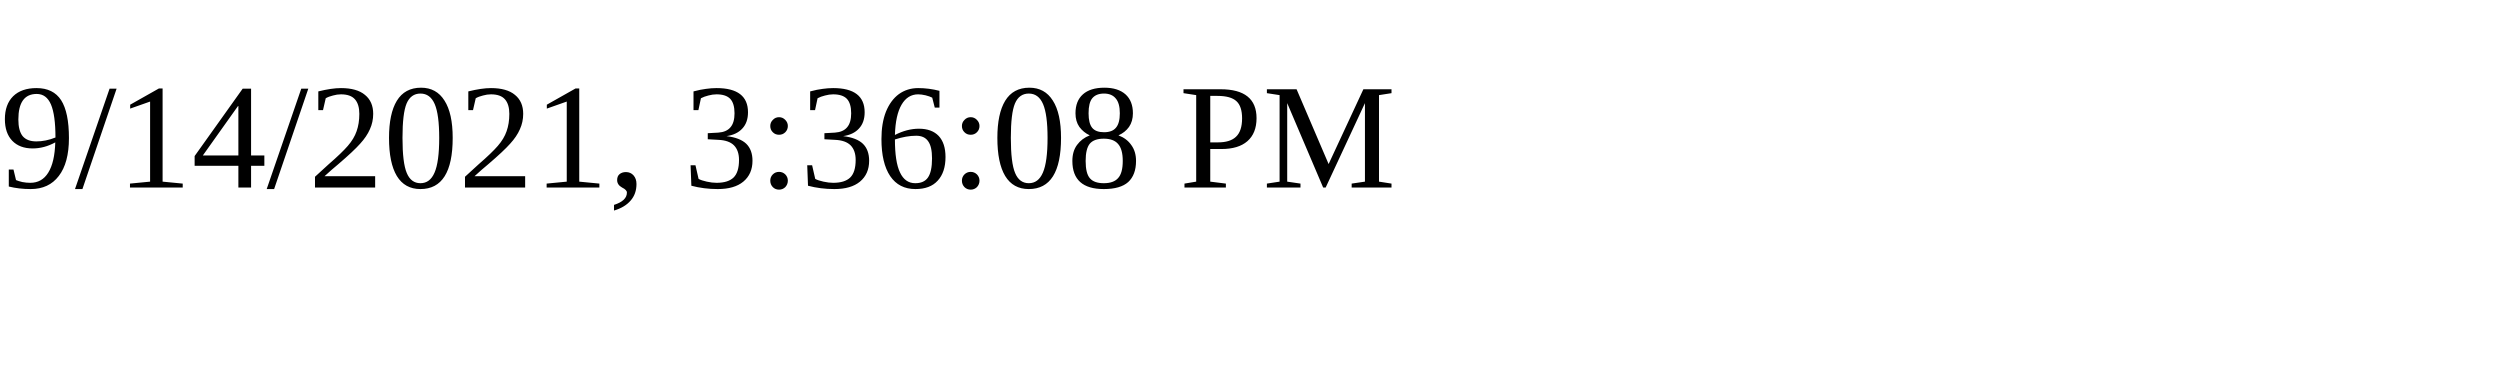
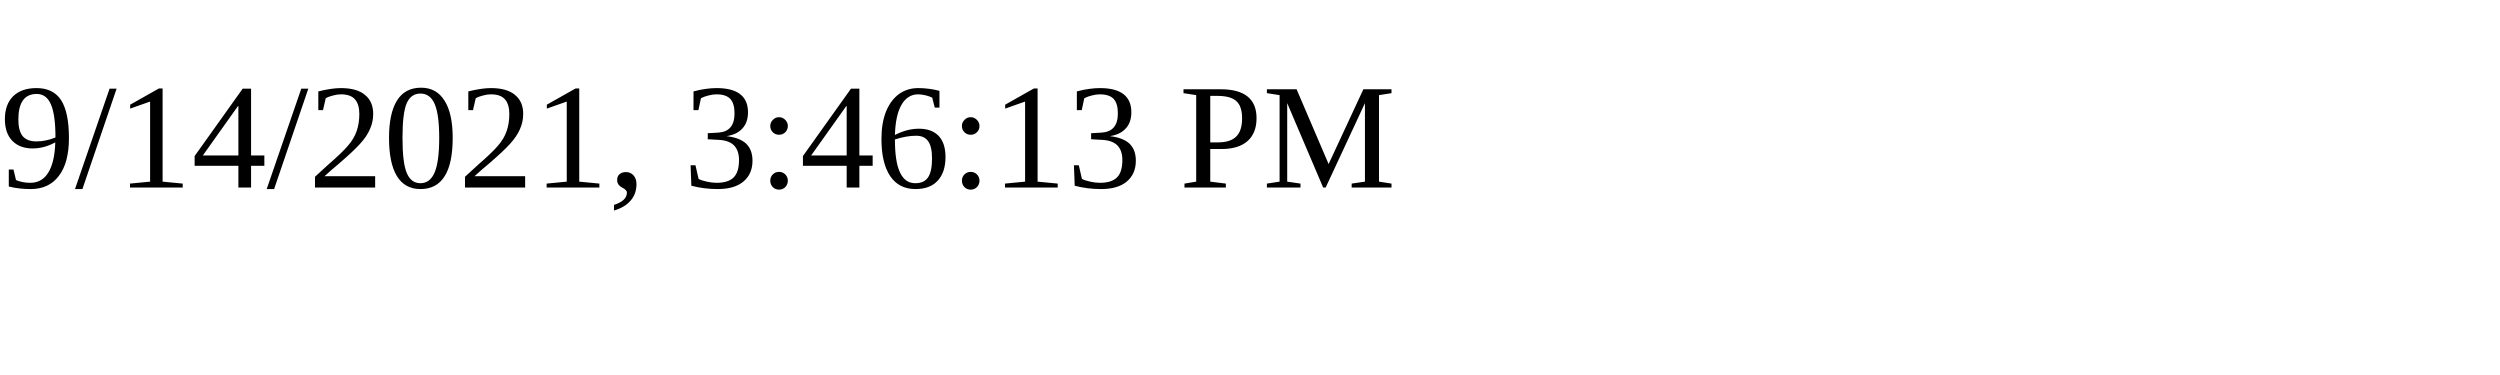
<svg xmlns="http://www.w3.org/2000/svg" height="30" width="200">
-   <text x="0" y="15">9/14/2021, 3:36:08 PM</text>
+   <text x="0" y="15">9/14/2021, 3:46:13 PM</text>
</svg>
